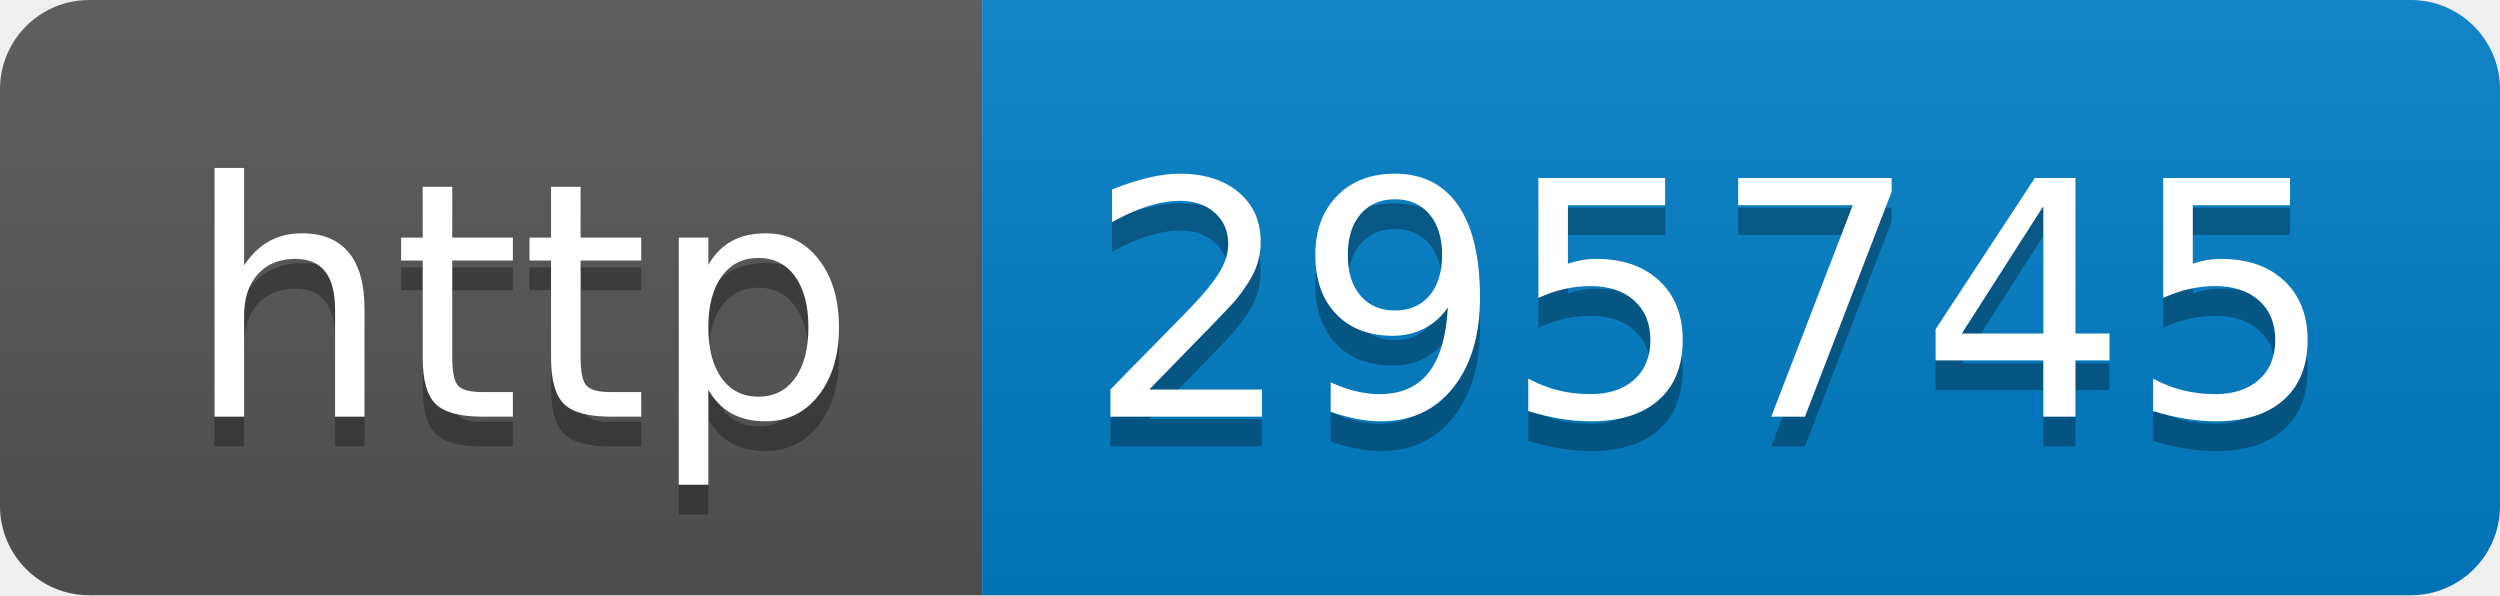
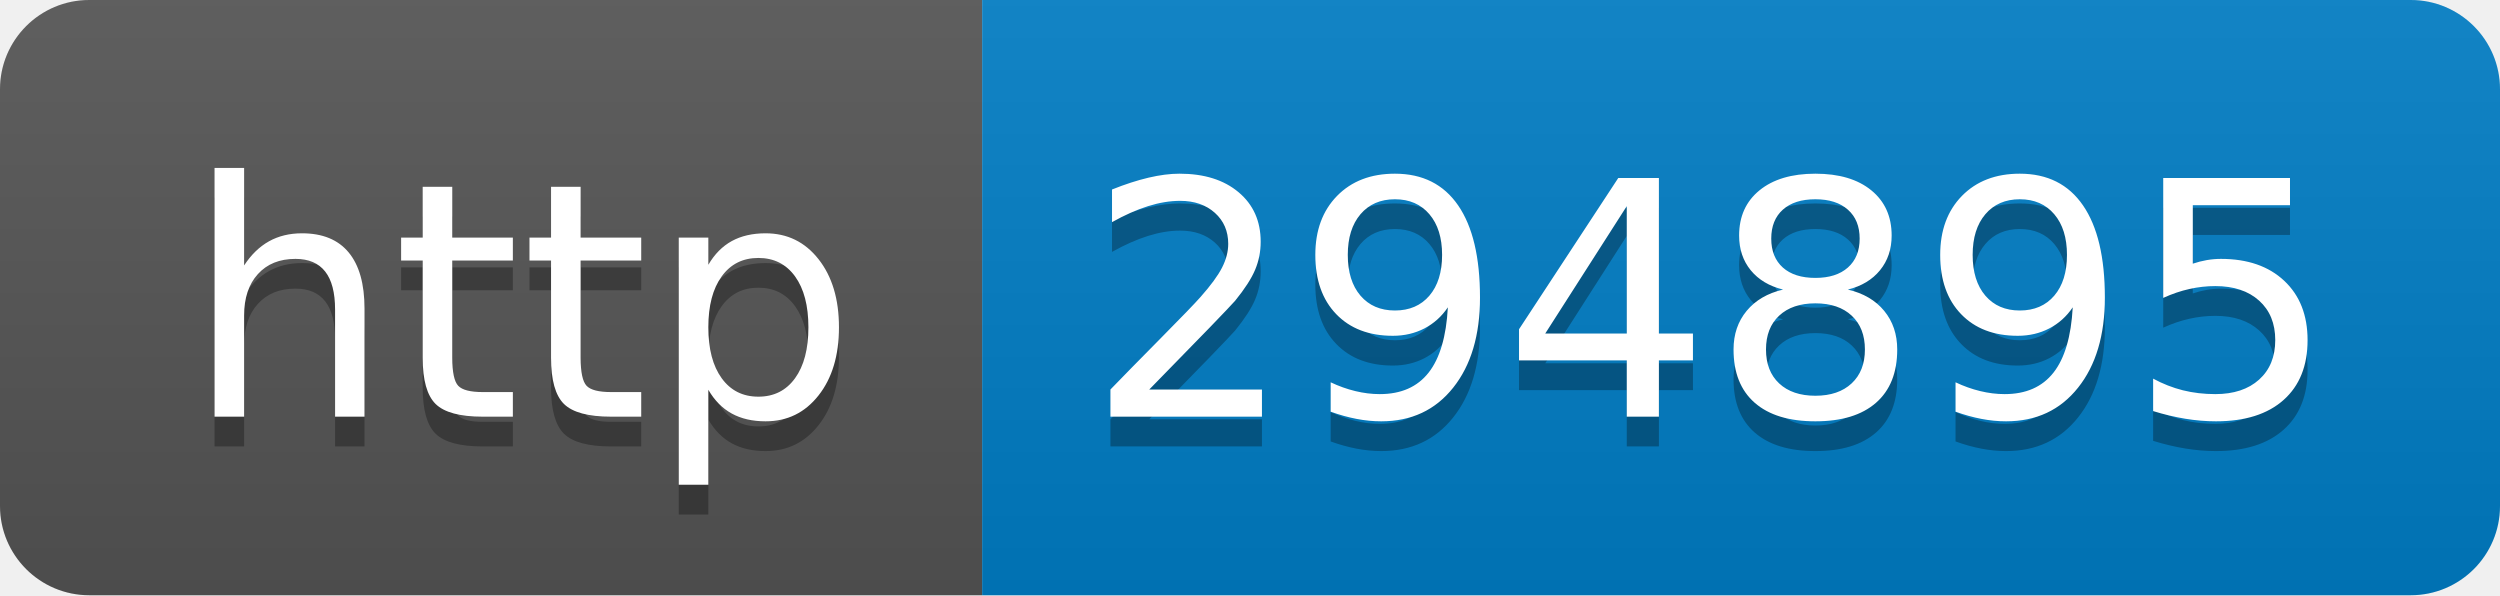
- <svg xmlns="http://www.w3.org/2000/svg" width="84" height="20" role="img" aria-label="http: 295745">
+ <svg xmlns="http://www.w3.org/2000/svg" width="84" height="20" role="img" aria-label="http: 294895">
  <linearGradient id="s" x2="0" y2="100%">
    <stop offset="0" stop-color="#bbb" stop-opacity=".1" />
    <stop offset="1" stop-opacity=".1" />
  </linearGradient>
  <clipPath id="r">
    <rect width="84" height="20" rx="3" fill="#fff" />
  </clipPath>
  <g clip-path="url(#r)">
    <rect width="33" height="20" fill="#555" />
    <rect x="33" width="51" height="20" fill="#007ec6" />
    <rect width="84" height="20" fill="url(#s)" />
  </g>
  <g fill="#fff" text-anchor="middle" font-family="Verdana,Geneva,DejaVu Sans,sans-serif" text-rendering="geometricPrecision" font-size="110">
    <text aria-hidden="true" x="175" y="150" fill="#010101" fill-opacity=".3" transform="scale(.1)" textLength="230">http</text>
    <text x="175" y="140" transform="scale(.1)" fill="#fff" textLength="230">http</text>
-     <text aria-hidden="true" x="575" y="150" fill="#010101" fill-opacity=".3" transform="scale(.1)" textLength="410">295745</text>
-     <text x="575" y="140" transform="scale(.1)" fill="#fff" textLength="410">295745</text>
+     <text aria-hidden="true" x="575" y="150" fill="#010101" fill-opacity=".3" transform="scale(.1)" textLength="410">294895</text>
+     <text x="575" y="140" transform="scale(.1)" fill="#fff" textLength="410">294895</text>
  </g>
</svg>
